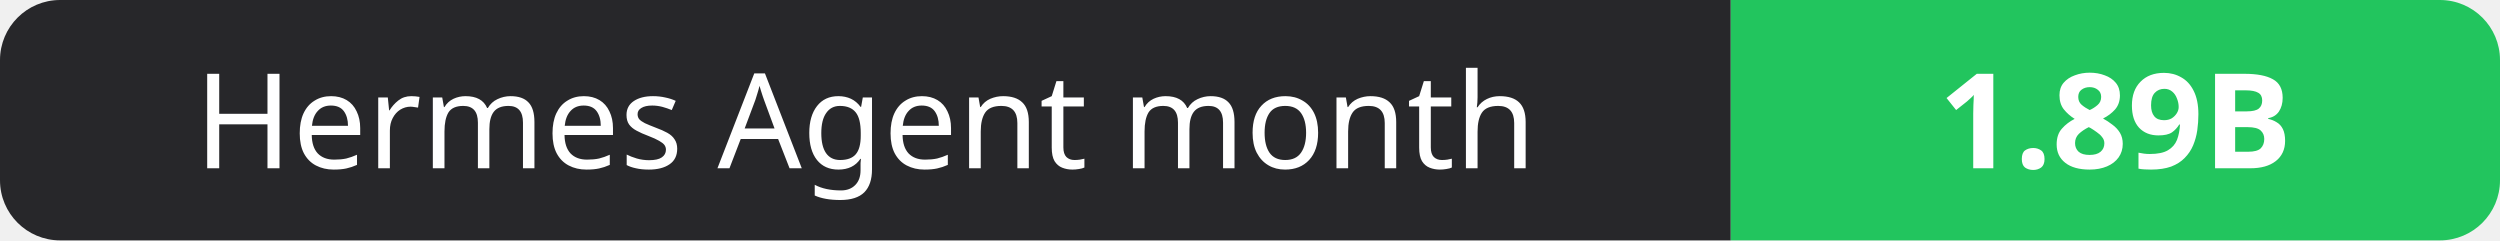
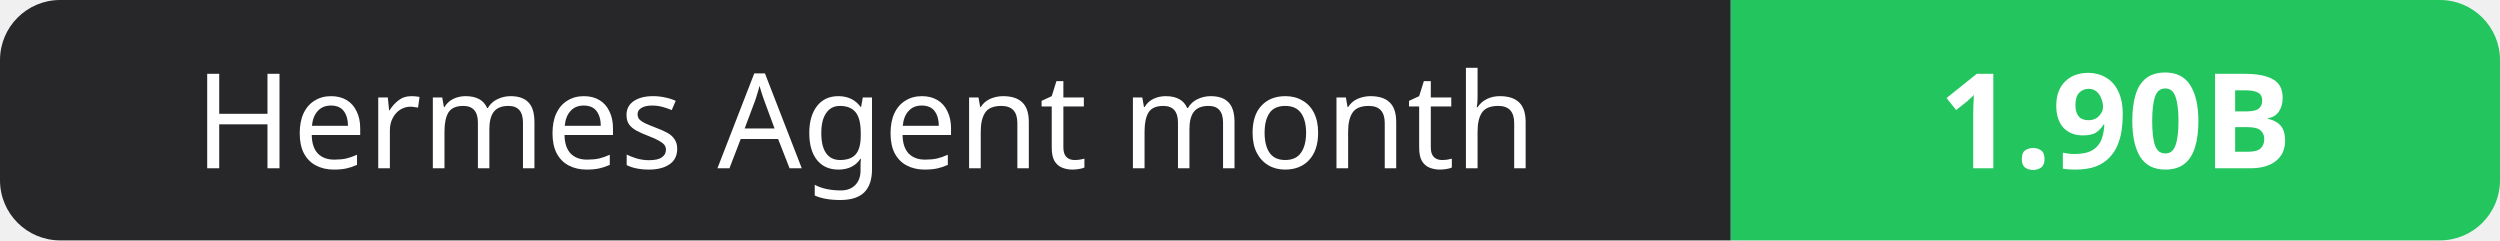
- <svg xmlns="http://www.w3.org/2000/svg" width="208" height="20" role="img" aria-label="Hermes Agent month: 1.89B">
+ <svg xmlns="http://www.w3.org/2000/svg" width="208" height="20" role="img" aria-label="Hermes Agent month: 1.90B">
  <clipPath id="r">
    <rect width="208" height="20" rx="5" fill="#fff" />
  </clipPath>
  <g clip-path="url(#r)">
    <rect width="144" height="20" fill="#27272a" />
    <rect x="144" width="64" height="20" fill="#22c55e" />
  </g>
  <g fill="#fff" text-anchor="middle" font-family="Verdana,Geneva,sans-serif" font-size="11">
    <text x="72.0" y="14">Hermes Agent month</text>
-     <text x="176.0" y="14" font-weight="700">1.89B</text>
+     <text x="176.0" y="14" font-weight="700">1.90B</text>
  </g>
</svg>
